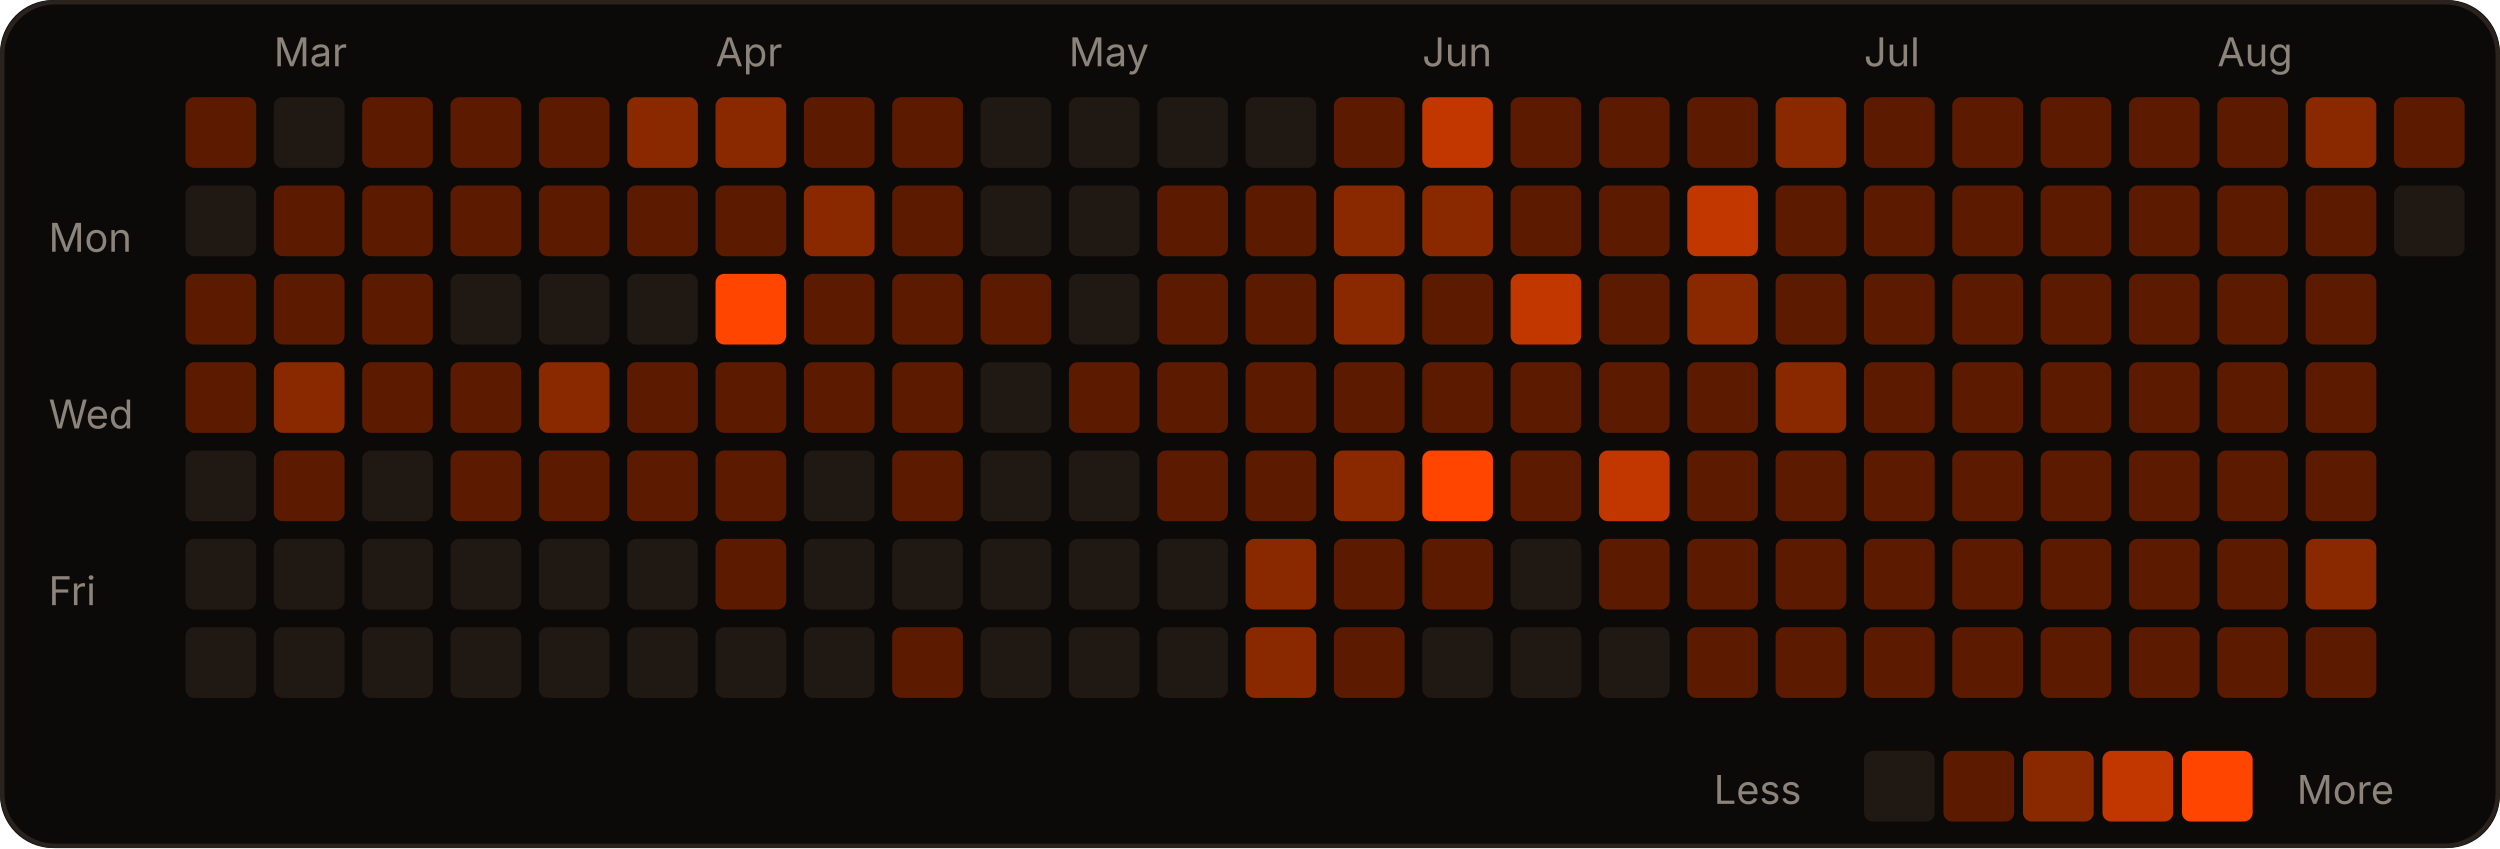
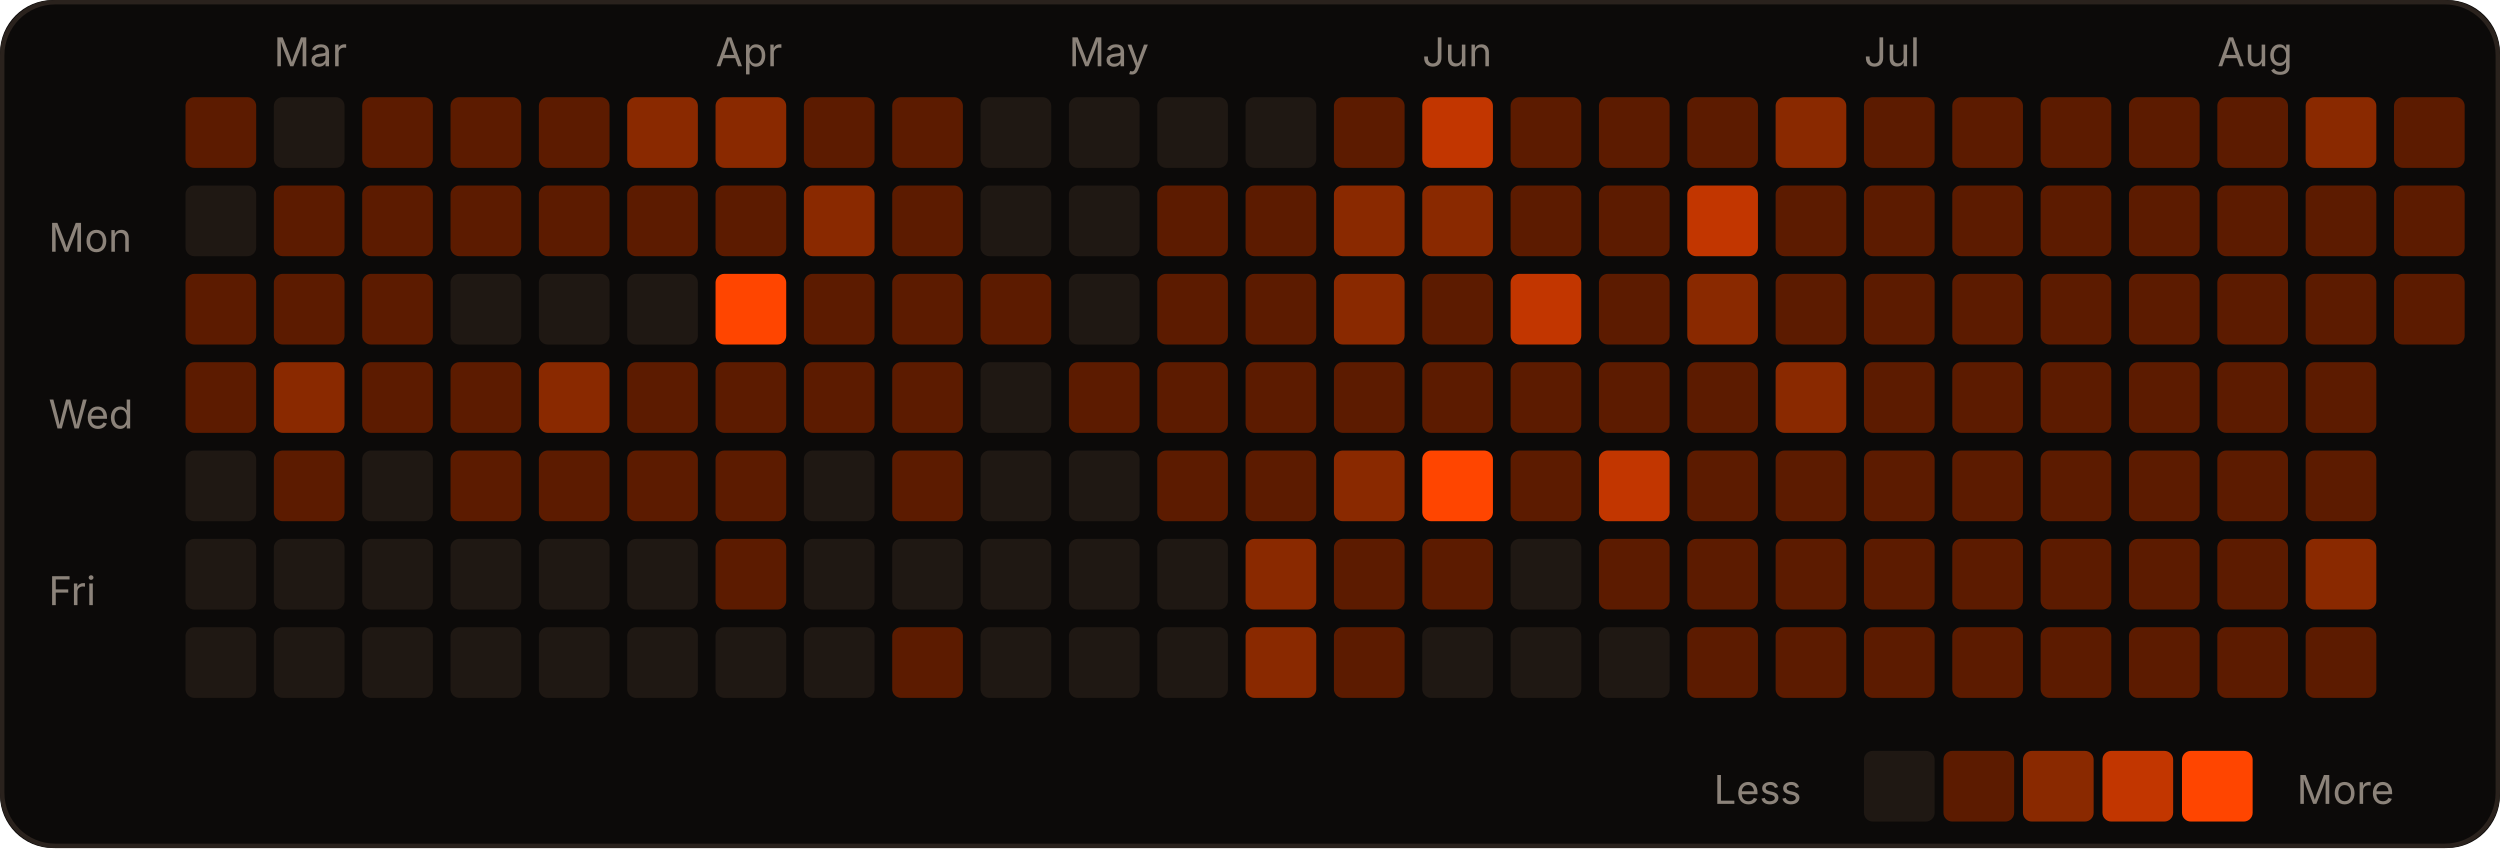
<svg xmlns="http://www.w3.org/2000/svg" width="566" height="192" viewBox="0 0 566 192" role="img">
  <rect width="566" height="192" rx="12" fill="#0c0a09" />
  <rect x="0.5" y="0.5" width="565" height="191" rx="12" fill="none" stroke="#2a221d" />
  <text x="62" y="15" fill="#8c837a" font-size="9" font-family="-apple-system,Segoe UI,sans-serif">Mar</text>
  <text x="162" y="15" fill="#8c837a" font-size="9" font-family="-apple-system,Segoe UI,sans-serif">Apr</text>
  <text x="242" y="15" fill="#8c837a" font-size="9" font-family="-apple-system,Segoe UI,sans-serif">May</text>
  <text x="322" y="15" fill="#8c837a" font-size="9" font-family="-apple-system,Segoe UI,sans-serif">Jun</text>
  <text x="422" y="15" fill="#8c837a" font-size="9" font-family="-apple-system,Segoe UI,sans-serif">Jul</text>
  <text x="502" y="15" fill="#8c837a" font-size="9" font-family="-apple-system,Segoe UI,sans-serif">Aug</text>
  <text x="11" y="57" fill="#8c837a" font-size="9" font-family="-apple-system,Segoe UI,sans-serif">Mon</text>
  <text x="11" y="97" fill="#8c837a" font-size="9" font-family="-apple-system,Segoe UI,sans-serif">Wed</text>
  <text x="11" y="137" fill="#8c837a" font-size="9" font-family="-apple-system,Segoe UI,sans-serif">Fri</text>
  <rect x="42" y="22" width="16" height="16" rx="2" fill="#5c1b00" />
  <rect x="42" y="42" width="16" height="16" rx="2" fill="#1f1813" />
  <rect x="42" y="62" width="16" height="16" rx="2" fill="#5c1b00" />
  <rect x="42" y="82" width="16" height="16" rx="2" fill="#5c1b00" />
  <rect x="42" y="102" width="16" height="16" rx="2" fill="#1f1813" />
  <rect x="42" y="122" width="16" height="16" rx="2" fill="#1f1813" />
  <rect x="42" y="142" width="16" height="16" rx="2" fill="#1f1813" />
  <rect x="62" y="22" width="16" height="16" rx="2" fill="#1f1813" />
  <rect x="62" y="42" width="16" height="16" rx="2" fill="#5c1b00" />
  <rect x="62" y="62" width="16" height="16" rx="2" fill="#5c1b00" />
  <rect x="62" y="82" width="16" height="16" rx="2" fill="#8a2900" />
  <rect x="62" y="102" width="16" height="16" rx="2" fill="#5c1b00" />
  <rect x="62" y="122" width="16" height="16" rx="2" fill="#1f1813" />
  <rect x="62" y="142" width="16" height="16" rx="2" fill="#1f1813" />
  <rect x="82" y="22" width="16" height="16" rx="2" fill="#5c1b00" />
  <rect x="82" y="42" width="16" height="16" rx="2" fill="#5c1b00" />
  <rect x="82" y="62" width="16" height="16" rx="2" fill="#5c1b00" />
  <rect x="82" y="82" width="16" height="16" rx="2" fill="#5c1b00" />
  <rect x="82" y="102" width="16" height="16" rx="2" fill="#1f1813" />
  <rect x="82" y="122" width="16" height="16" rx="2" fill="#1f1813" />
  <rect x="82" y="142" width="16" height="16" rx="2" fill="#1f1813" />
  <rect x="102" y="22" width="16" height="16" rx="2" fill="#5c1b00" />
  <rect x="102" y="42" width="16" height="16" rx="2" fill="#5c1b00" />
  <rect x="102" y="62" width="16" height="16" rx="2" fill="#1f1813" />
  <rect x="102" y="82" width="16" height="16" rx="2" fill="#5c1b00" />
  <rect x="102" y="102" width="16" height="16" rx="2" fill="#5c1b00" />
  <rect x="102" y="122" width="16" height="16" rx="2" fill="#1f1813" />
  <rect x="102" y="142" width="16" height="16" rx="2" fill="#1f1813" />
  <rect x="122" y="22" width="16" height="16" rx="2" fill="#5c1b00" />
  <rect x="122" y="42" width="16" height="16" rx="2" fill="#5c1b00" />
  <rect x="122" y="62" width="16" height="16" rx="2" fill="#1f1813" />
  <rect x="122" y="82" width="16" height="16" rx="2" fill="#8a2900" />
  <rect x="122" y="102" width="16" height="16" rx="2" fill="#5c1b00" />
  <rect x="122" y="122" width="16" height="16" rx="2" fill="#1f1813" />
  <rect x="122" y="142" width="16" height="16" rx="2" fill="#1f1813" />
  <rect x="142" y="22" width="16" height="16" rx="2" fill="#8a2900" />
  <rect x="142" y="42" width="16" height="16" rx="2" fill="#5c1b00" />
  <rect x="142" y="62" width="16" height="16" rx="2" fill="#1f1813" />
  <rect x="142" y="82" width="16" height="16" rx="2" fill="#5c1b00" />
  <rect x="142" y="102" width="16" height="16" rx="2" fill="#5c1b00" />
  <rect x="142" y="122" width="16" height="16" rx="2" fill="#1f1813" />
  <rect x="142" y="142" width="16" height="16" rx="2" fill="#1f1813" />
  <rect x="162" y="22" width="16" height="16" rx="2" fill="#8a2900" />
  <rect x="162" y="42" width="16" height="16" rx="2" fill="#5c1b00" />
  <rect x="162" y="62" width="16" height="16" rx="2" fill="#FF4500" />
  <rect x="162" y="82" width="16" height="16" rx="2" fill="#5c1b00" />
  <rect x="162" y="102" width="16" height="16" rx="2" fill="#5c1b00" />
  <rect x="162" y="122" width="16" height="16" rx="2" fill="#5c1b00" />
  <rect x="162" y="142" width="16" height="16" rx="2" fill="#1f1813" />
  <rect x="182" y="22" width="16" height="16" rx="2" fill="#5c1b00" />
  <rect x="182" y="42" width="16" height="16" rx="2" fill="#8a2900" />
  <rect x="182" y="62" width="16" height="16" rx="2" fill="#5c1b00" />
  <rect x="182" y="82" width="16" height="16" rx="2" fill="#5c1b00" />
  <rect x="182" y="102" width="16" height="16" rx="2" fill="#1f1813" />
  <rect x="182" y="122" width="16" height="16" rx="2" fill="#1f1813" />
  <rect x="182" y="142" width="16" height="16" rx="2" fill="#1f1813" />
  <rect x="202" y="22" width="16" height="16" rx="2" fill="#5c1b00" />
  <rect x="202" y="42" width="16" height="16" rx="2" fill="#5c1b00" />
  <rect x="202" y="62" width="16" height="16" rx="2" fill="#5c1b00" />
  <rect x="202" y="82" width="16" height="16" rx="2" fill="#5c1b00" />
  <rect x="202" y="102" width="16" height="16" rx="2" fill="#5c1b00" />
  <rect x="202" y="122" width="16" height="16" rx="2" fill="#1f1813" />
  <rect x="202" y="142" width="16" height="16" rx="2" fill="#5c1b00" />
  <rect x="222" y="22" width="16" height="16" rx="2" fill="#1f1813" />
  <rect x="222" y="42" width="16" height="16" rx="2" fill="#1f1813" />
  <rect x="222" y="62" width="16" height="16" rx="2" fill="#5c1b00" />
  <rect x="222" y="82" width="16" height="16" rx="2" fill="#1f1813" />
  <rect x="222" y="102" width="16" height="16" rx="2" fill="#1f1813" />
  <rect x="222" y="122" width="16" height="16" rx="2" fill="#1f1813" />
  <rect x="222" y="142" width="16" height="16" rx="2" fill="#1f1813" />
  <rect x="242" y="22" width="16" height="16" rx="2" fill="#1f1813" />
  <rect x="242" y="42" width="16" height="16" rx="2" fill="#1f1813" />
  <rect x="242" y="62" width="16" height="16" rx="2" fill="#1f1813" />
  <rect x="242" y="82" width="16" height="16" rx="2" fill="#5c1b00" />
  <rect x="242" y="102" width="16" height="16" rx="2" fill="#1f1813" />
  <rect x="242" y="122" width="16" height="16" rx="2" fill="#1f1813" />
  <rect x="242" y="142" width="16" height="16" rx="2" fill="#1f1813" />
  <rect x="262" y="22" width="16" height="16" rx="2" fill="#1f1813" />
  <rect x="262" y="42" width="16" height="16" rx="2" fill="#5c1b00" />
  <rect x="262" y="62" width="16" height="16" rx="2" fill="#5c1b00" />
  <rect x="262" y="82" width="16" height="16" rx="2" fill="#5c1b00" />
  <rect x="262" y="102" width="16" height="16" rx="2" fill="#5c1b00" />
  <rect x="262" y="122" width="16" height="16" rx="2" fill="#1f1813" />
  <rect x="262" y="142" width="16" height="16" rx="2" fill="#1f1813" />
  <rect x="282" y="22" width="16" height="16" rx="2" fill="#1f1813" />
  <rect x="282" y="42" width="16" height="16" rx="2" fill="#5c1b00" />
  <rect x="282" y="62" width="16" height="16" rx="2" fill="#5c1b00" />
  <rect x="282" y="82" width="16" height="16" rx="2" fill="#5c1b00" />
  <rect x="282" y="102" width="16" height="16" rx="2" fill="#5c1b00" />
  <rect x="282" y="122" width="16" height="16" rx="2" fill="#8a2900" />
  <rect x="282" y="142" width="16" height="16" rx="2" fill="#8a2900" />
  <rect x="302" y="22" width="16" height="16" rx="2" fill="#5c1b00" />
  <rect x="302" y="42" width="16" height="16" rx="2" fill="#8a2900" />
  <rect x="302" y="62" width="16" height="16" rx="2" fill="#8a2900" />
  <rect x="302" y="82" width="16" height="16" rx="2" fill="#5c1b00" />
  <rect x="302" y="102" width="16" height="16" rx="2" fill="#8a2900" />
  <rect x="302" y="122" width="16" height="16" rx="2" fill="#5c1b00" />
  <rect x="302" y="142" width="16" height="16" rx="2" fill="#5c1b00" />
  <rect x="322" y="22" width="16" height="16" rx="2" fill="#c23600" />
  <rect x="322" y="42" width="16" height="16" rx="2" fill="#8a2900" />
  <rect x="322" y="62" width="16" height="16" rx="2" fill="#5c1b00" />
  <rect x="322" y="82" width="16" height="16" rx="2" fill="#5c1b00" />
  <rect x="322" y="102" width="16" height="16" rx="2" fill="#FF4500" />
  <rect x="322" y="122" width="16" height="16" rx="2" fill="#5c1b00" />
  <rect x="322" y="142" width="16" height="16" rx="2" fill="#1f1813" />
  <rect x="342" y="22" width="16" height="16" rx="2" fill="#5c1b00" />
  <rect x="342" y="42" width="16" height="16" rx="2" fill="#5c1b00" />
  <rect x="342" y="62" width="16" height="16" rx="2" fill="#c23600" />
  <rect x="342" y="82" width="16" height="16" rx="2" fill="#5c1b00" />
  <rect x="342" y="102" width="16" height="16" rx="2" fill="#5c1b00" />
  <rect x="342" y="122" width="16" height="16" rx="2" fill="#1f1813" />
  <rect x="342" y="142" width="16" height="16" rx="2" fill="#1f1813" />
  <rect x="362" y="22" width="16" height="16" rx="2" fill="#5c1b00" />
  <rect x="362" y="42" width="16" height="16" rx="2" fill="#5c1b00" />
  <rect x="362" y="62" width="16" height="16" rx="2" fill="#5c1b00" />
  <rect x="362" y="82" width="16" height="16" rx="2" fill="#5c1b00" />
  <rect x="362" y="102" width="16" height="16" rx="2" fill="#c23600" />
  <rect x="362" y="122" width="16" height="16" rx="2" fill="#5c1b00" />
  <rect x="362" y="142" width="16" height="16" rx="2" fill="#1f1813" />
  <rect x="382" y="22" width="16" height="16" rx="2" fill="#5c1b00" />
  <rect x="382" y="42" width="16" height="16" rx="2" fill="#c23600" />
  <rect x="382" y="62" width="16" height="16" rx="2" fill="#8a2900" />
  <rect x="382" y="82" width="16" height="16" rx="2" fill="#5c1b00" />
  <rect x="382" y="102" width="16" height="16" rx="2" fill="#5c1b00" />
  <rect x="382" y="122" width="16" height="16" rx="2" fill="#5c1b00" />
  <rect x="382" y="142" width="16" height="16" rx="2" fill="#5c1b00" />
  <rect x="402" y="22" width="16" height="16" rx="2" fill="#8a2900" />
  <rect x="402" y="42" width="16" height="16" rx="2" fill="#5c1b00" />
  <rect x="402" y="62" width="16" height="16" rx="2" fill="#5c1b00" />
  <rect x="402" y="82" width="16" height="16" rx="2" fill="#8a2900" />
  <rect x="402" y="102" width="16" height="16" rx="2" fill="#5c1b00" />
  <rect x="402" y="122" width="16" height="16" rx="2" fill="#5c1b00" />
  <rect x="402" y="142" width="16" height="16" rx="2" fill="#5c1b00" />
  <rect x="422" y="22" width="16" height="16" rx="2" fill="#5c1b00" />
  <rect x="422" y="42" width="16" height="16" rx="2" fill="#5c1b00" />
  <rect x="422" y="62" width="16" height="16" rx="2" fill="#5c1b00" />
  <rect x="422" y="82" width="16" height="16" rx="2" fill="#5c1b00" />
  <rect x="422" y="102" width="16" height="16" rx="2" fill="#5c1b00" />
  <rect x="422" y="122" width="16" height="16" rx="2" fill="#5c1b00" />
  <rect x="422" y="142" width="16" height="16" rx="2" fill="#5c1b00" />
  <rect x="442" y="22" width="16" height="16" rx="2" fill="#5c1b00" />
  <rect x="442" y="42" width="16" height="16" rx="2" fill="#5c1b00" />
  <rect x="442" y="62" width="16" height="16" rx="2" fill="#5c1b00" />
  <rect x="442" y="82" width="16" height="16" rx="2" fill="#5c1b00" />
  <rect x="442" y="102" width="16" height="16" rx="2" fill="#5c1b00" />
  <rect x="442" y="122" width="16" height="16" rx="2" fill="#5c1b00" />
  <rect x="442" y="142" width="16" height="16" rx="2" fill="#5c1b00" />
  <rect x="462" y="22" width="16" height="16" rx="2" fill="#5c1b00" />
  <rect x="462" y="42" width="16" height="16" rx="2" fill="#5c1b00" />
  <rect x="462" y="62" width="16" height="16" rx="2" fill="#5c1b00" />
  <rect x="462" y="82" width="16" height="16" rx="2" fill="#5c1b00" />
  <rect x="462" y="102" width="16" height="16" rx="2" fill="#5c1b00" />
  <rect x="462" y="122" width="16" height="16" rx="2" fill="#5c1b00" />
  <rect x="462" y="142" width="16" height="16" rx="2" fill="#5c1b00" />
  <rect x="482" y="22" width="16" height="16" rx="2" fill="#5c1b00" />
  <rect x="482" y="42" width="16" height="16" rx="2" fill="#5c1b00" />
  <rect x="482" y="62" width="16" height="16" rx="2" fill="#5c1b00" />
  <rect x="482" y="82" width="16" height="16" rx="2" fill="#5c1b00" />
  <rect x="482" y="102" width="16" height="16" rx="2" fill="#5c1b00" />
  <rect x="482" y="122" width="16" height="16" rx="2" fill="#5c1b00" />
  <rect x="482" y="142" width="16" height="16" rx="2" fill="#5c1b00" />
  <rect x="502" y="22" width="16" height="16" rx="2" fill="#5c1b00" />
  <rect x="502" y="42" width="16" height="16" rx="2" fill="#5c1b00" />
  <rect x="502" y="62" width="16" height="16" rx="2" fill="#5c1b00" />
  <rect x="502" y="82" width="16" height="16" rx="2" fill="#5c1b00" />
  <rect x="502" y="102" width="16" height="16" rx="2" fill="#5c1b00" />
  <rect x="502" y="122" width="16" height="16" rx="2" fill="#5c1b00" />
  <rect x="502" y="142" width="16" height="16" rx="2" fill="#5c1b00" />
  <rect x="522" y="22" width="16" height="16" rx="2" fill="#8a2900" />
  <rect x="522" y="42" width="16" height="16" rx="2" fill="#5c1b00" />
  <rect x="522" y="62" width="16" height="16" rx="2" fill="#5c1b00" />
  <rect x="522" y="82" width="16" height="16" rx="2" fill="#5c1b00" />
  <rect x="522" y="102" width="16" height="16" rx="2" fill="#5c1b00" />
  <rect x="522" y="122" width="16" height="16" rx="2" fill="#8a2900" />
  <rect x="522" y="142" width="16" height="16" rx="2" fill="#5c1b00" />
  <rect x="542" y="22" width="16" height="16" rx="2" fill="#5c1b00" />
-   <rect x="542" y="42" width="16" height="16" rx="2" fill="#1f1813" />
+   <rect x="542" y="42" width="16" height="16" rx="2" fill="#5c1b00" />
+   <rect x="542" y="62" width="16" height="16" rx="2" fill="#5c1b00" />
  <text x="388" y="182" fill="#8c837a" font-size="9" font-family="-apple-system,Segoe UI,sans-serif">Less</text>
  <rect x="422" y="170" width="16" height="16" rx="2" fill="#1f1813" />
  <rect x="440" y="170" width="16" height="16" rx="2" fill="#5c1b00" />
  <rect x="458" y="170" width="16" height="16" rx="2" fill="#8a2900" />
  <rect x="476" y="170" width="16" height="16" rx="2" fill="#c23600" />
  <rect x="494" y="170" width="16" height="16" rx="2" fill="#FF4500" />
  <text x="520" y="182" fill="#8c837a" font-size="9" font-family="-apple-system,Segoe UI,sans-serif">More</text>
</svg>
